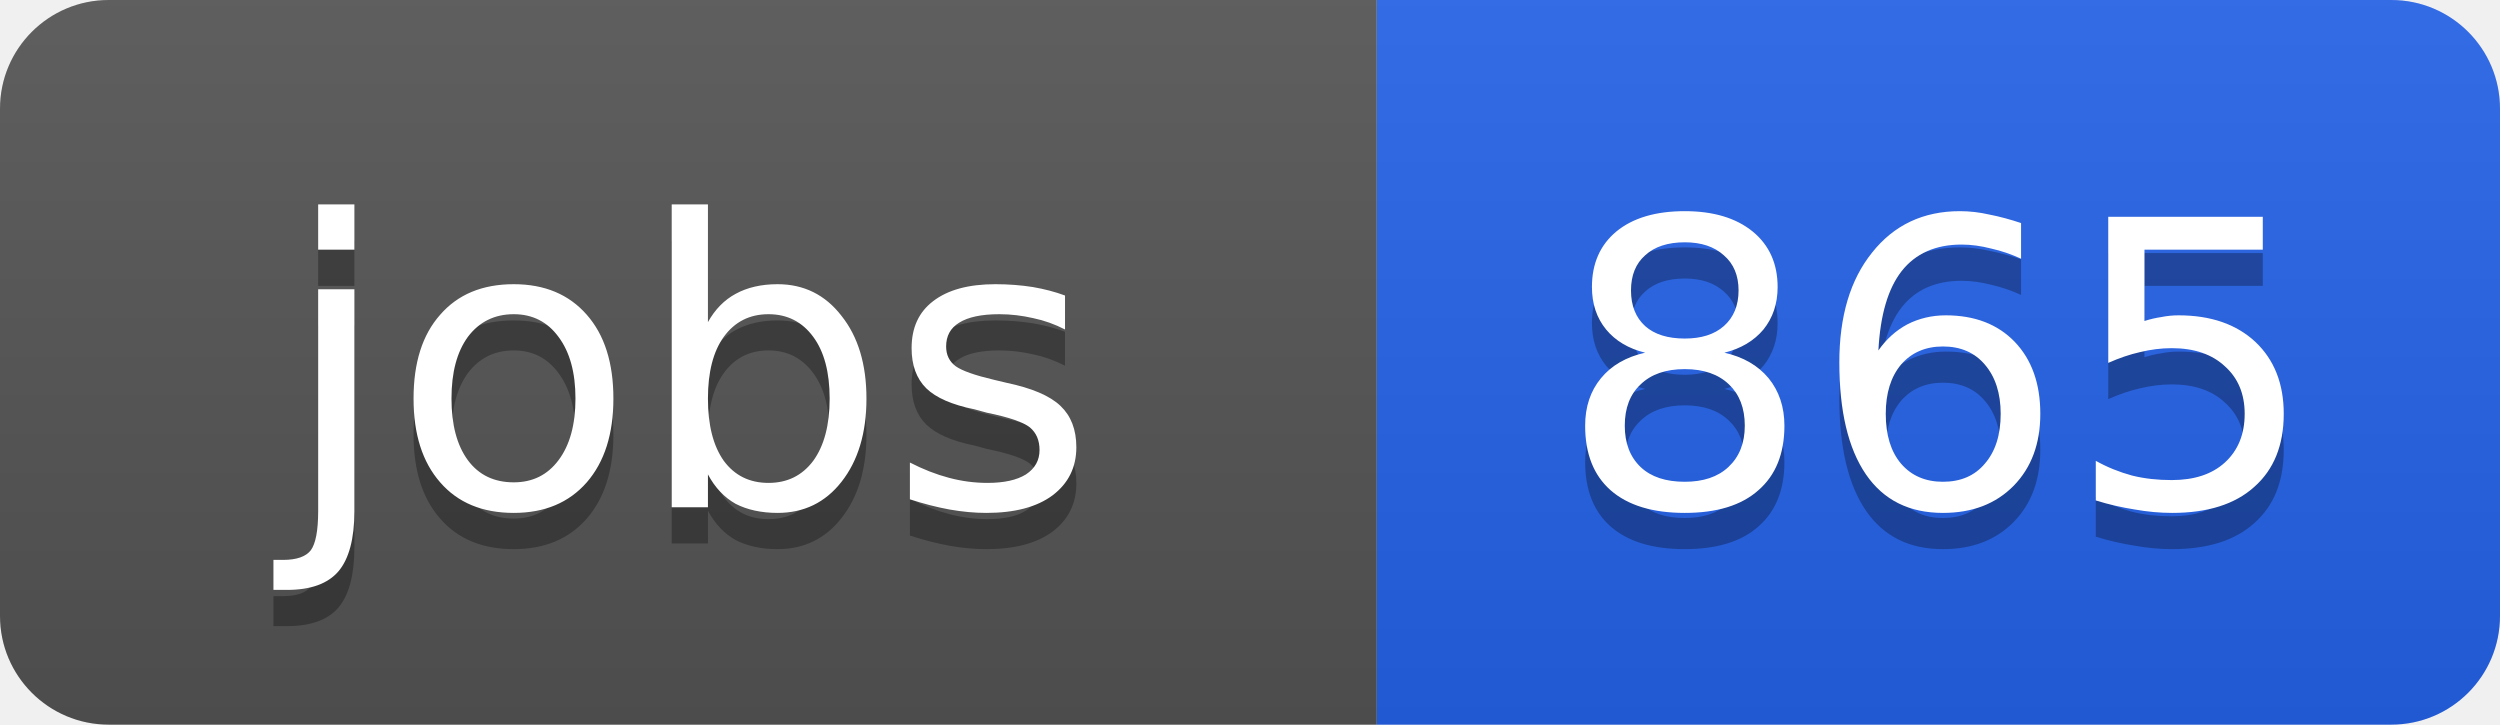
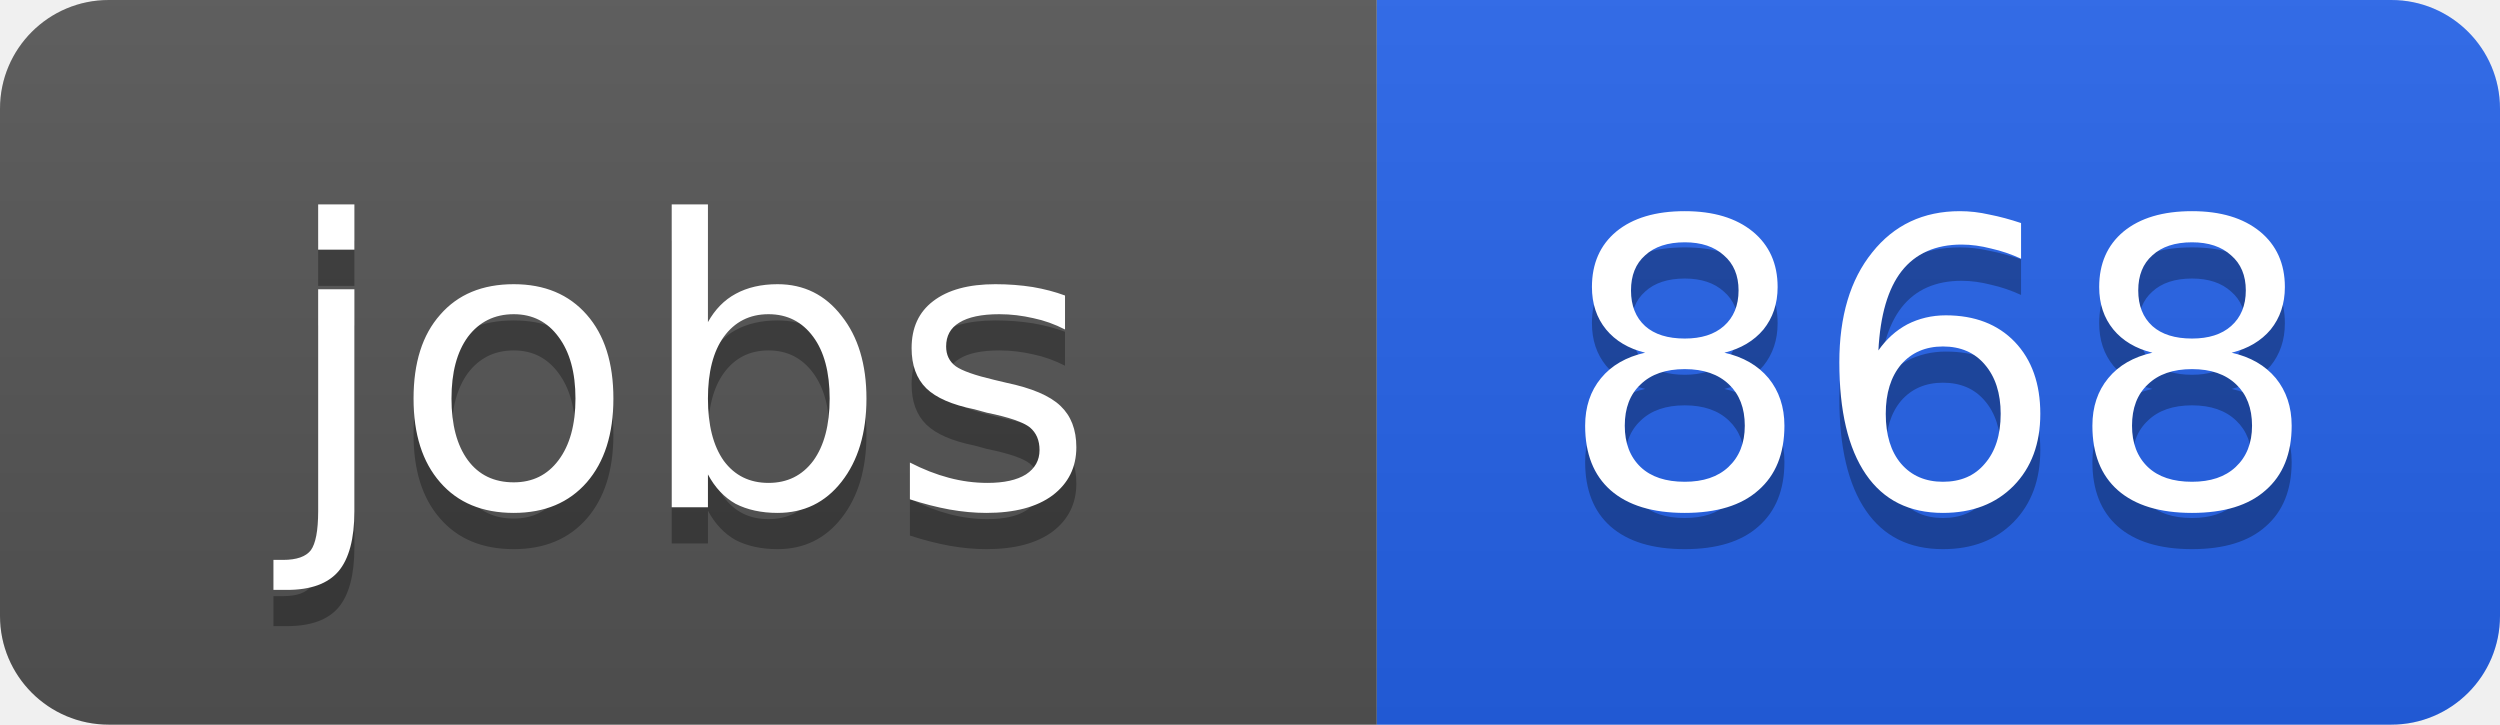
<svg xmlns="http://www.w3.org/2000/svg" width="69" height="20">
  <linearGradient id="b" x2="0" y2="100%">
    <stop offset="0" stop-color="#bbb" stop-opacity=".1" />
    <stop offset="1" stop-opacity=".1" />
  </linearGradient>
  <clipPath id="a">
    <rect width="69" height="20" rx="3" fill="#fff" />
  </clipPath>
  <g clip-path="url(#a)">
    <path fill="#555" d="M0 0h38v20H0z" />
    <path fill="#2563eb" d="M38 0h31v20H38z" />
    <path fill="url(#b)" d="M0 0h69v20H0z" />
  </g>
  <g fill="#fff" text-anchor="middle" font-family="DejaVu Sans,Verdana,Geneva,sans-serif" font-size="11">
    <text x="19" y="15" fill="#010101" fill-opacity=".3">jobs</text>
    <text x="19" y="14">jobs</text>
-     <text x="53.5" y="15" fill="#010101" fill-opacity=".3">865</text>
-     <text x="53.5" y="14">865</text>
+     <text x="53.5" y="15" fill="#010101" fill-opacity=".3">868</text>
+     <text x="53.5" y="14">868</text>
  </g>
</svg>
